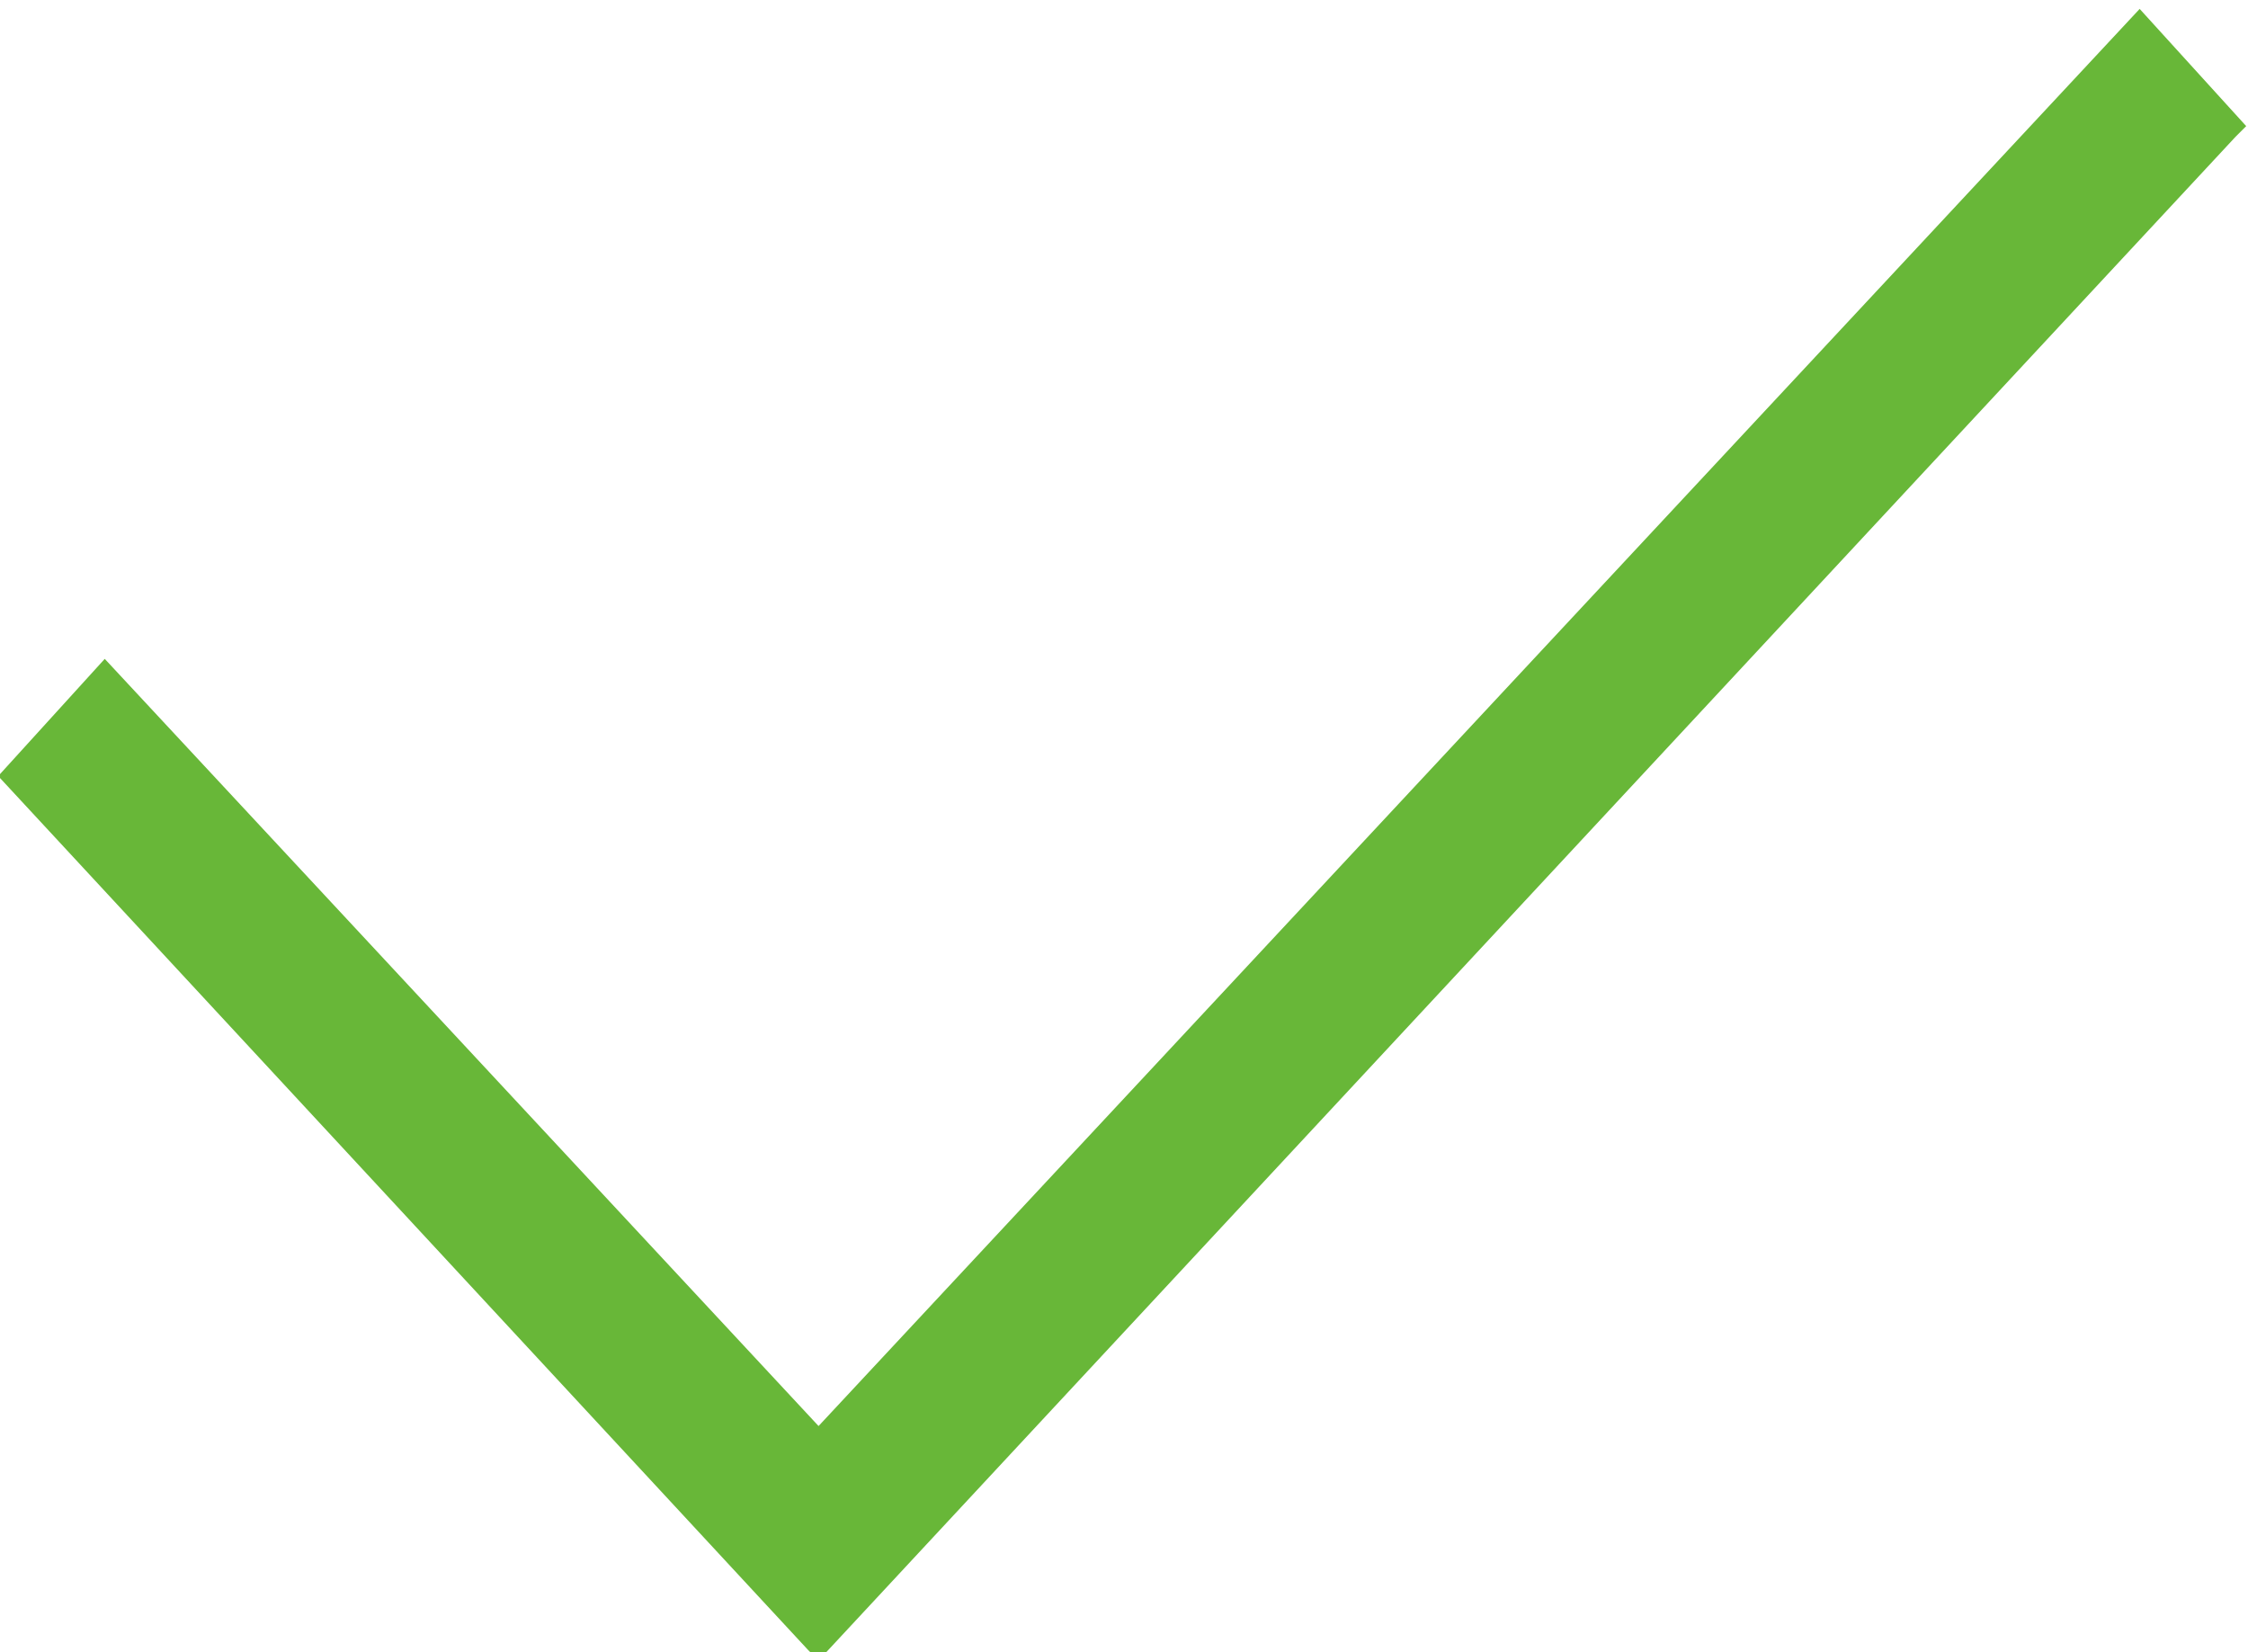
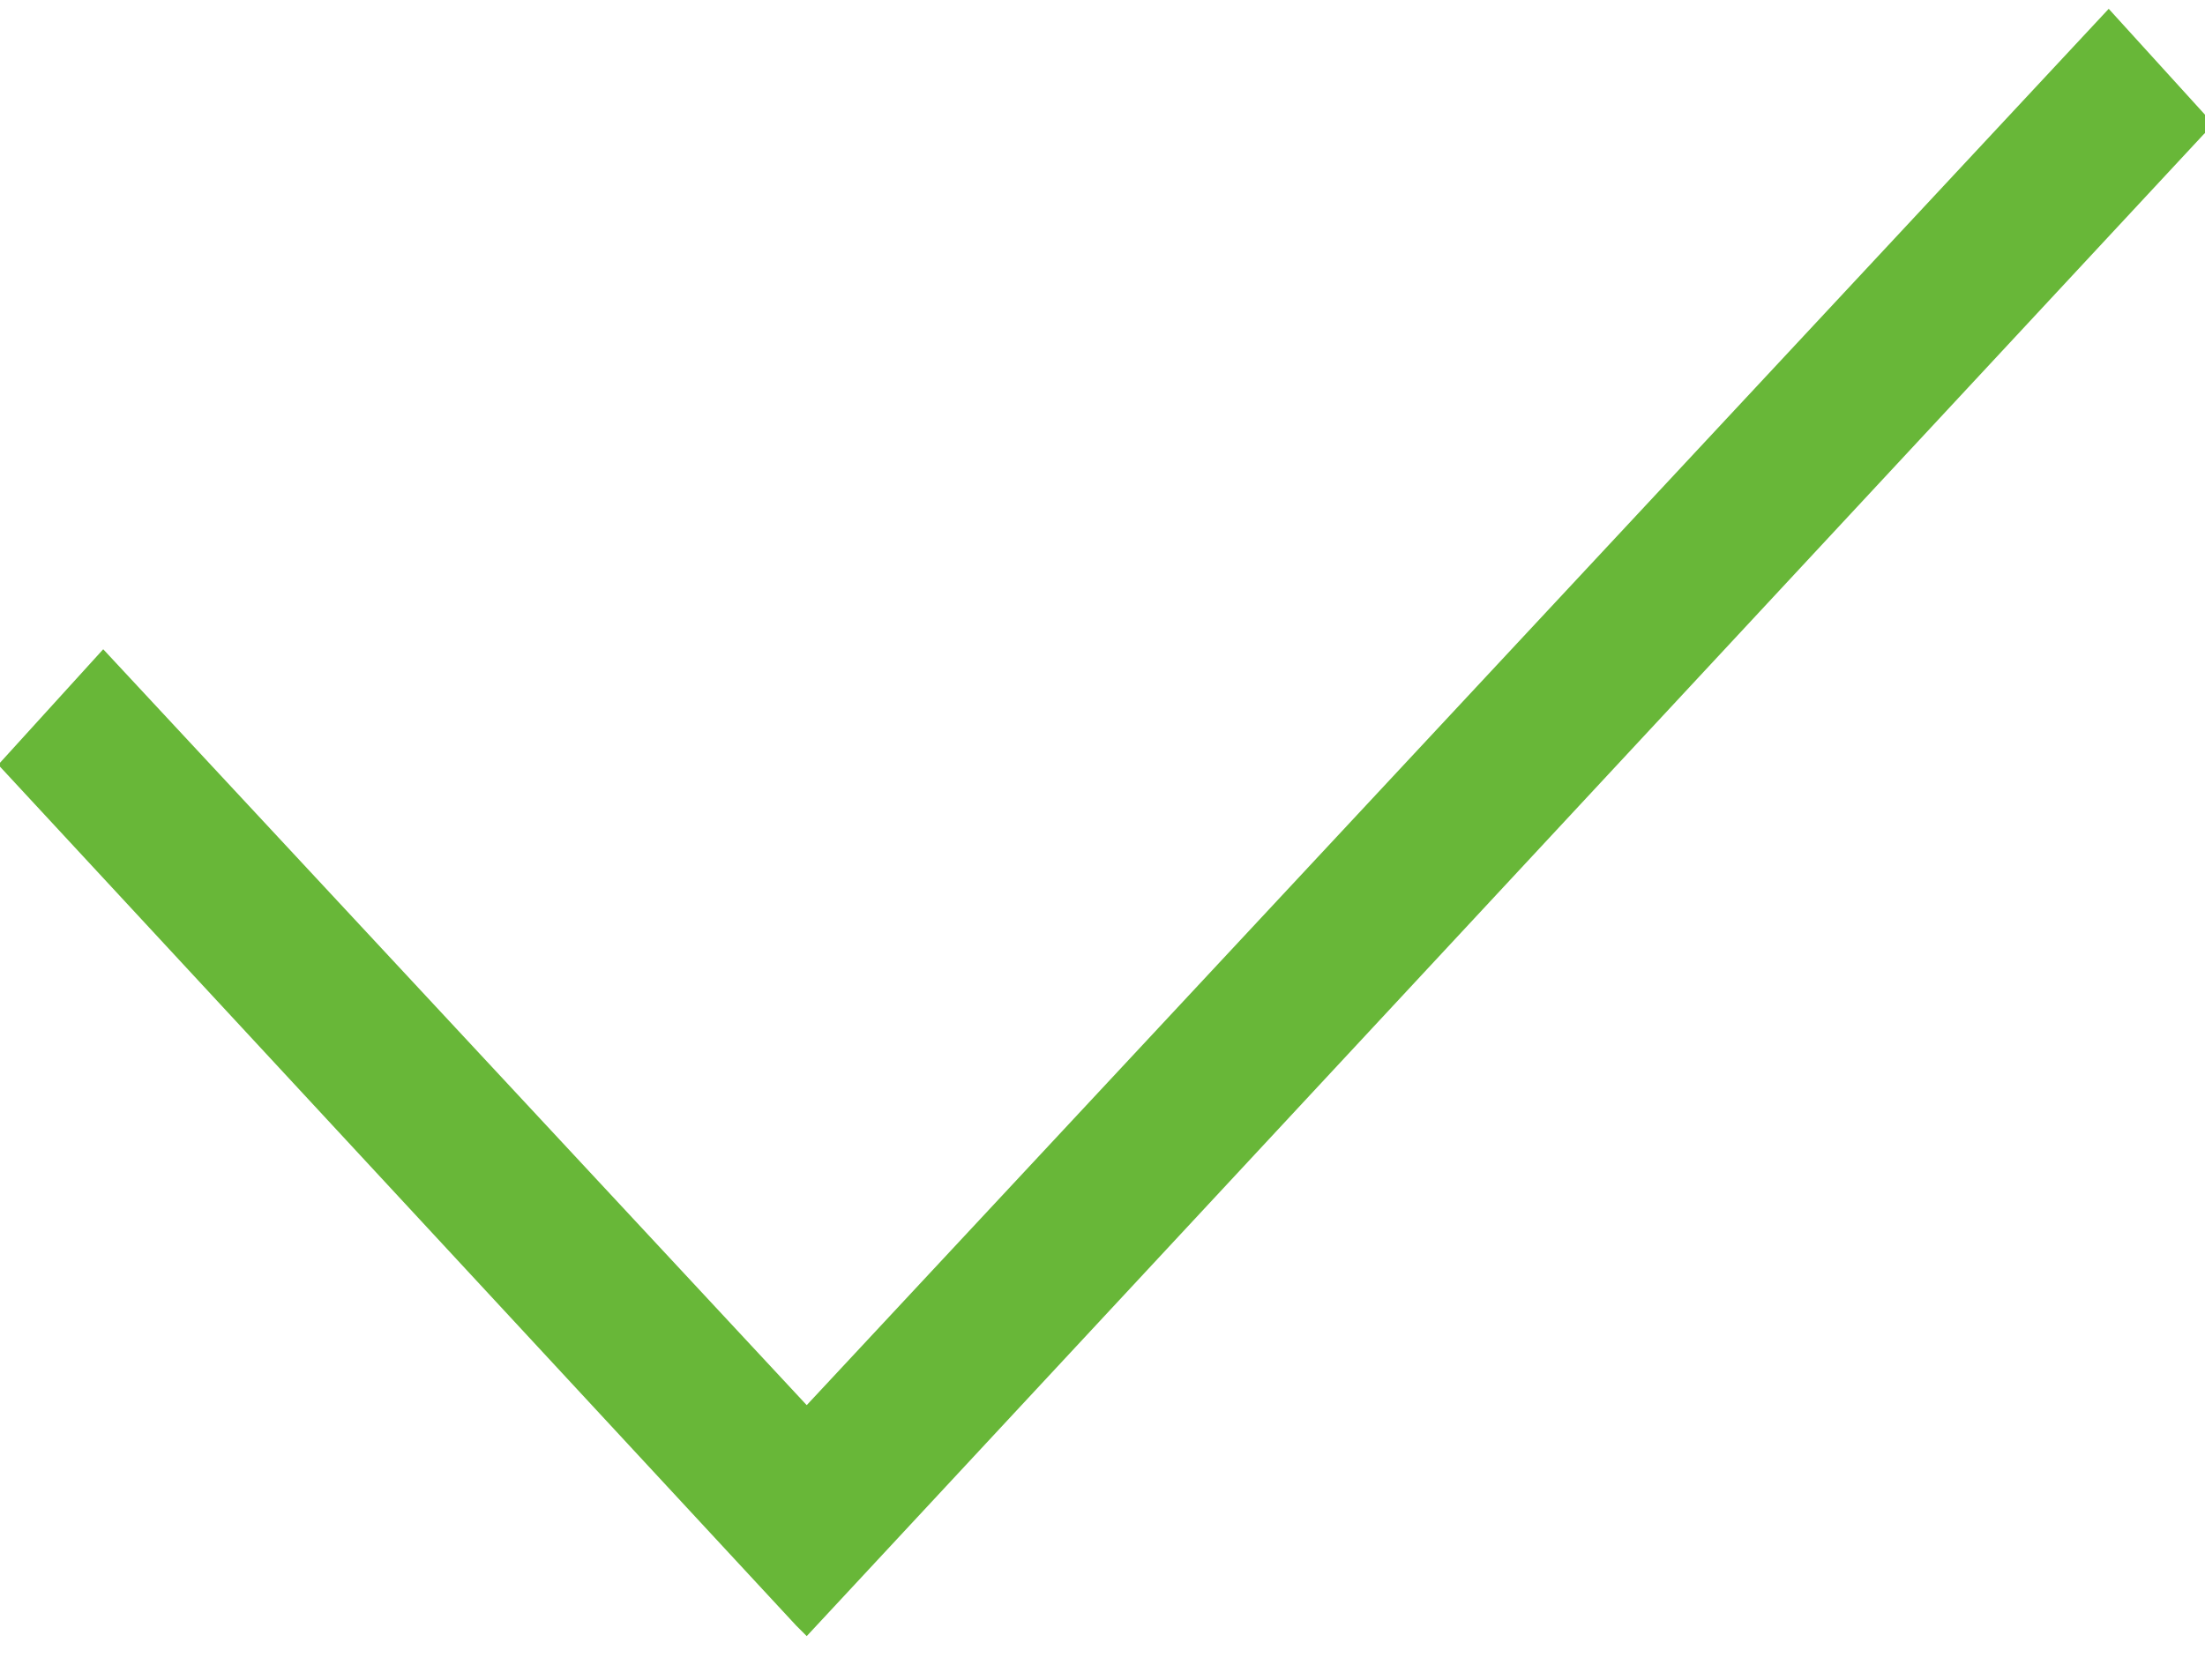
- <svg xmlns="http://www.w3.org/2000/svg" version="1.1" id="Layer_1" x="0px" y="0px" viewBox="0 0 21.1 15.5" style="enable-background:new 0 0 21.1 15.5;" xml:space="preserve">
-   <defs id="defs7" />
-   <polygon points="21,1.2 21.1,1.1 20.1,0 7.7,13.3 1,6.1 0,7.2 7.6,15.4 7.7,15.5 " id="polygon3" transform="translate(-0.01685783,0.08361465)" style="fill:#68b738;fill-opacity:1" />
+ <svg xmlns="http://www.w3.org/2000/svg" width="21" height="16" viewBox="0 0 21 16">
+   <path fill="#68b738" d="M20.983 1.284l.1-.1-1-1.1-12.4 13.3-6.7-7.2-1 1.1 7.6 8.2.1.1z" />
</svg>
